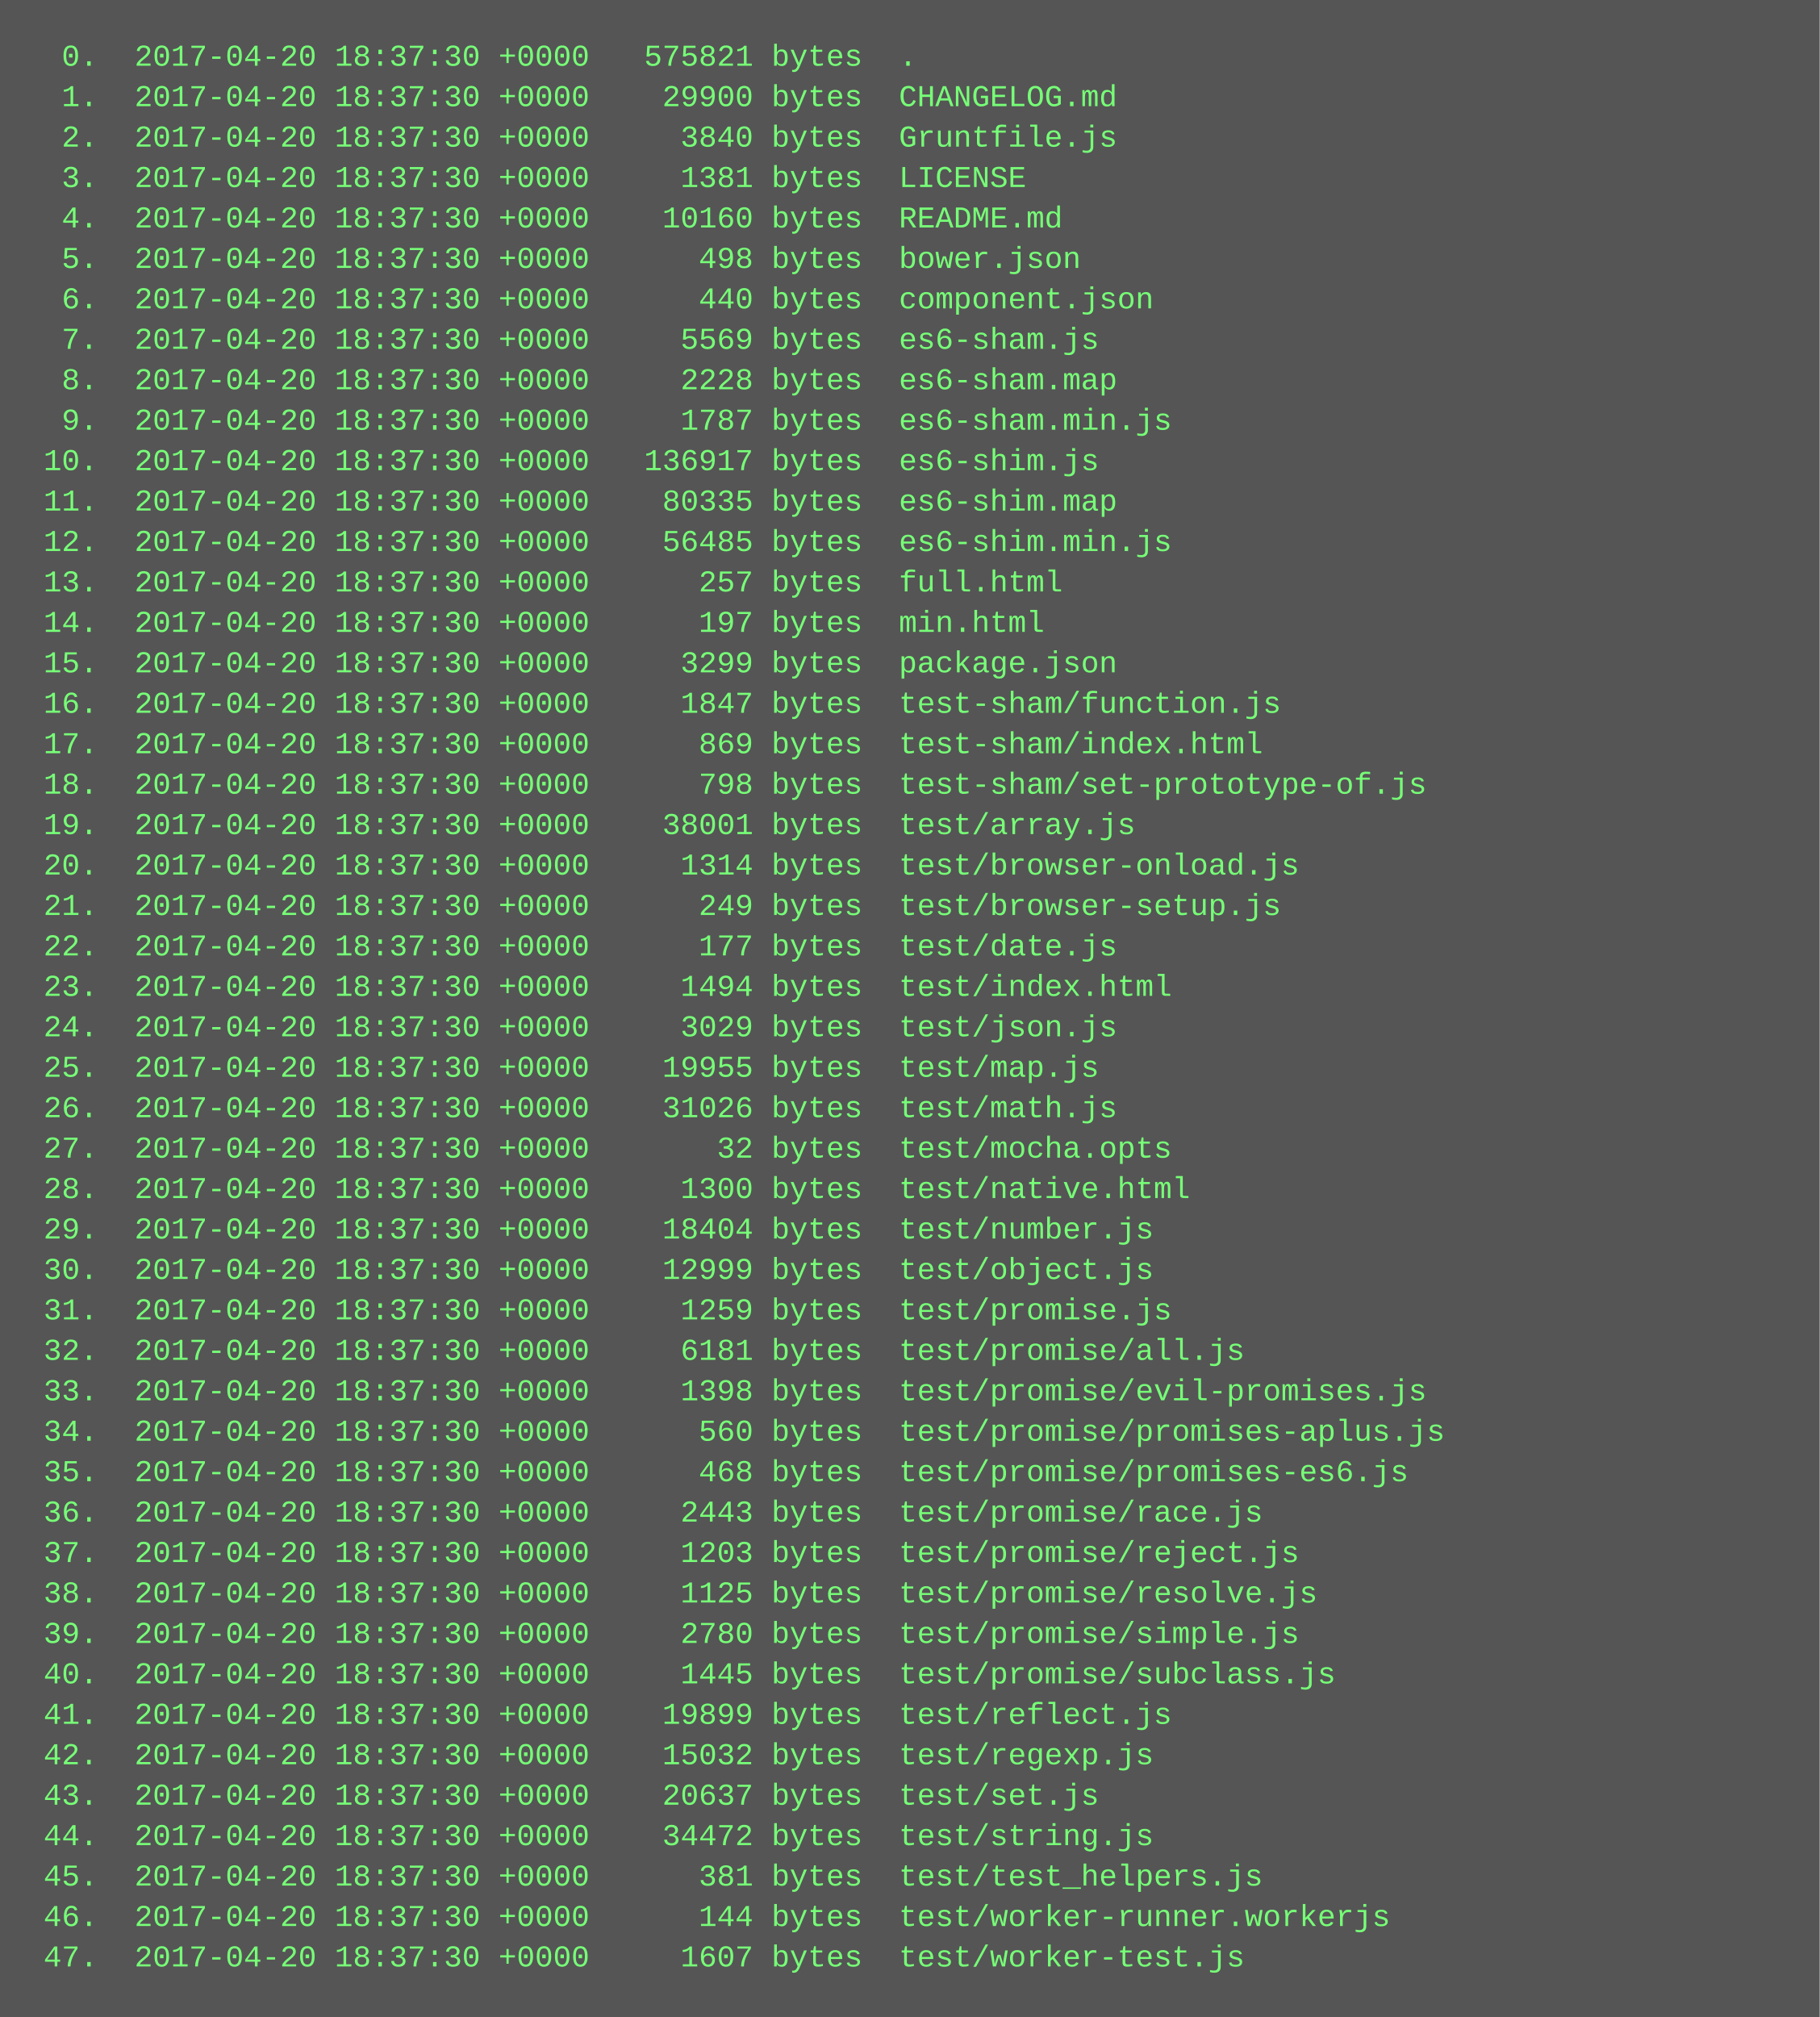
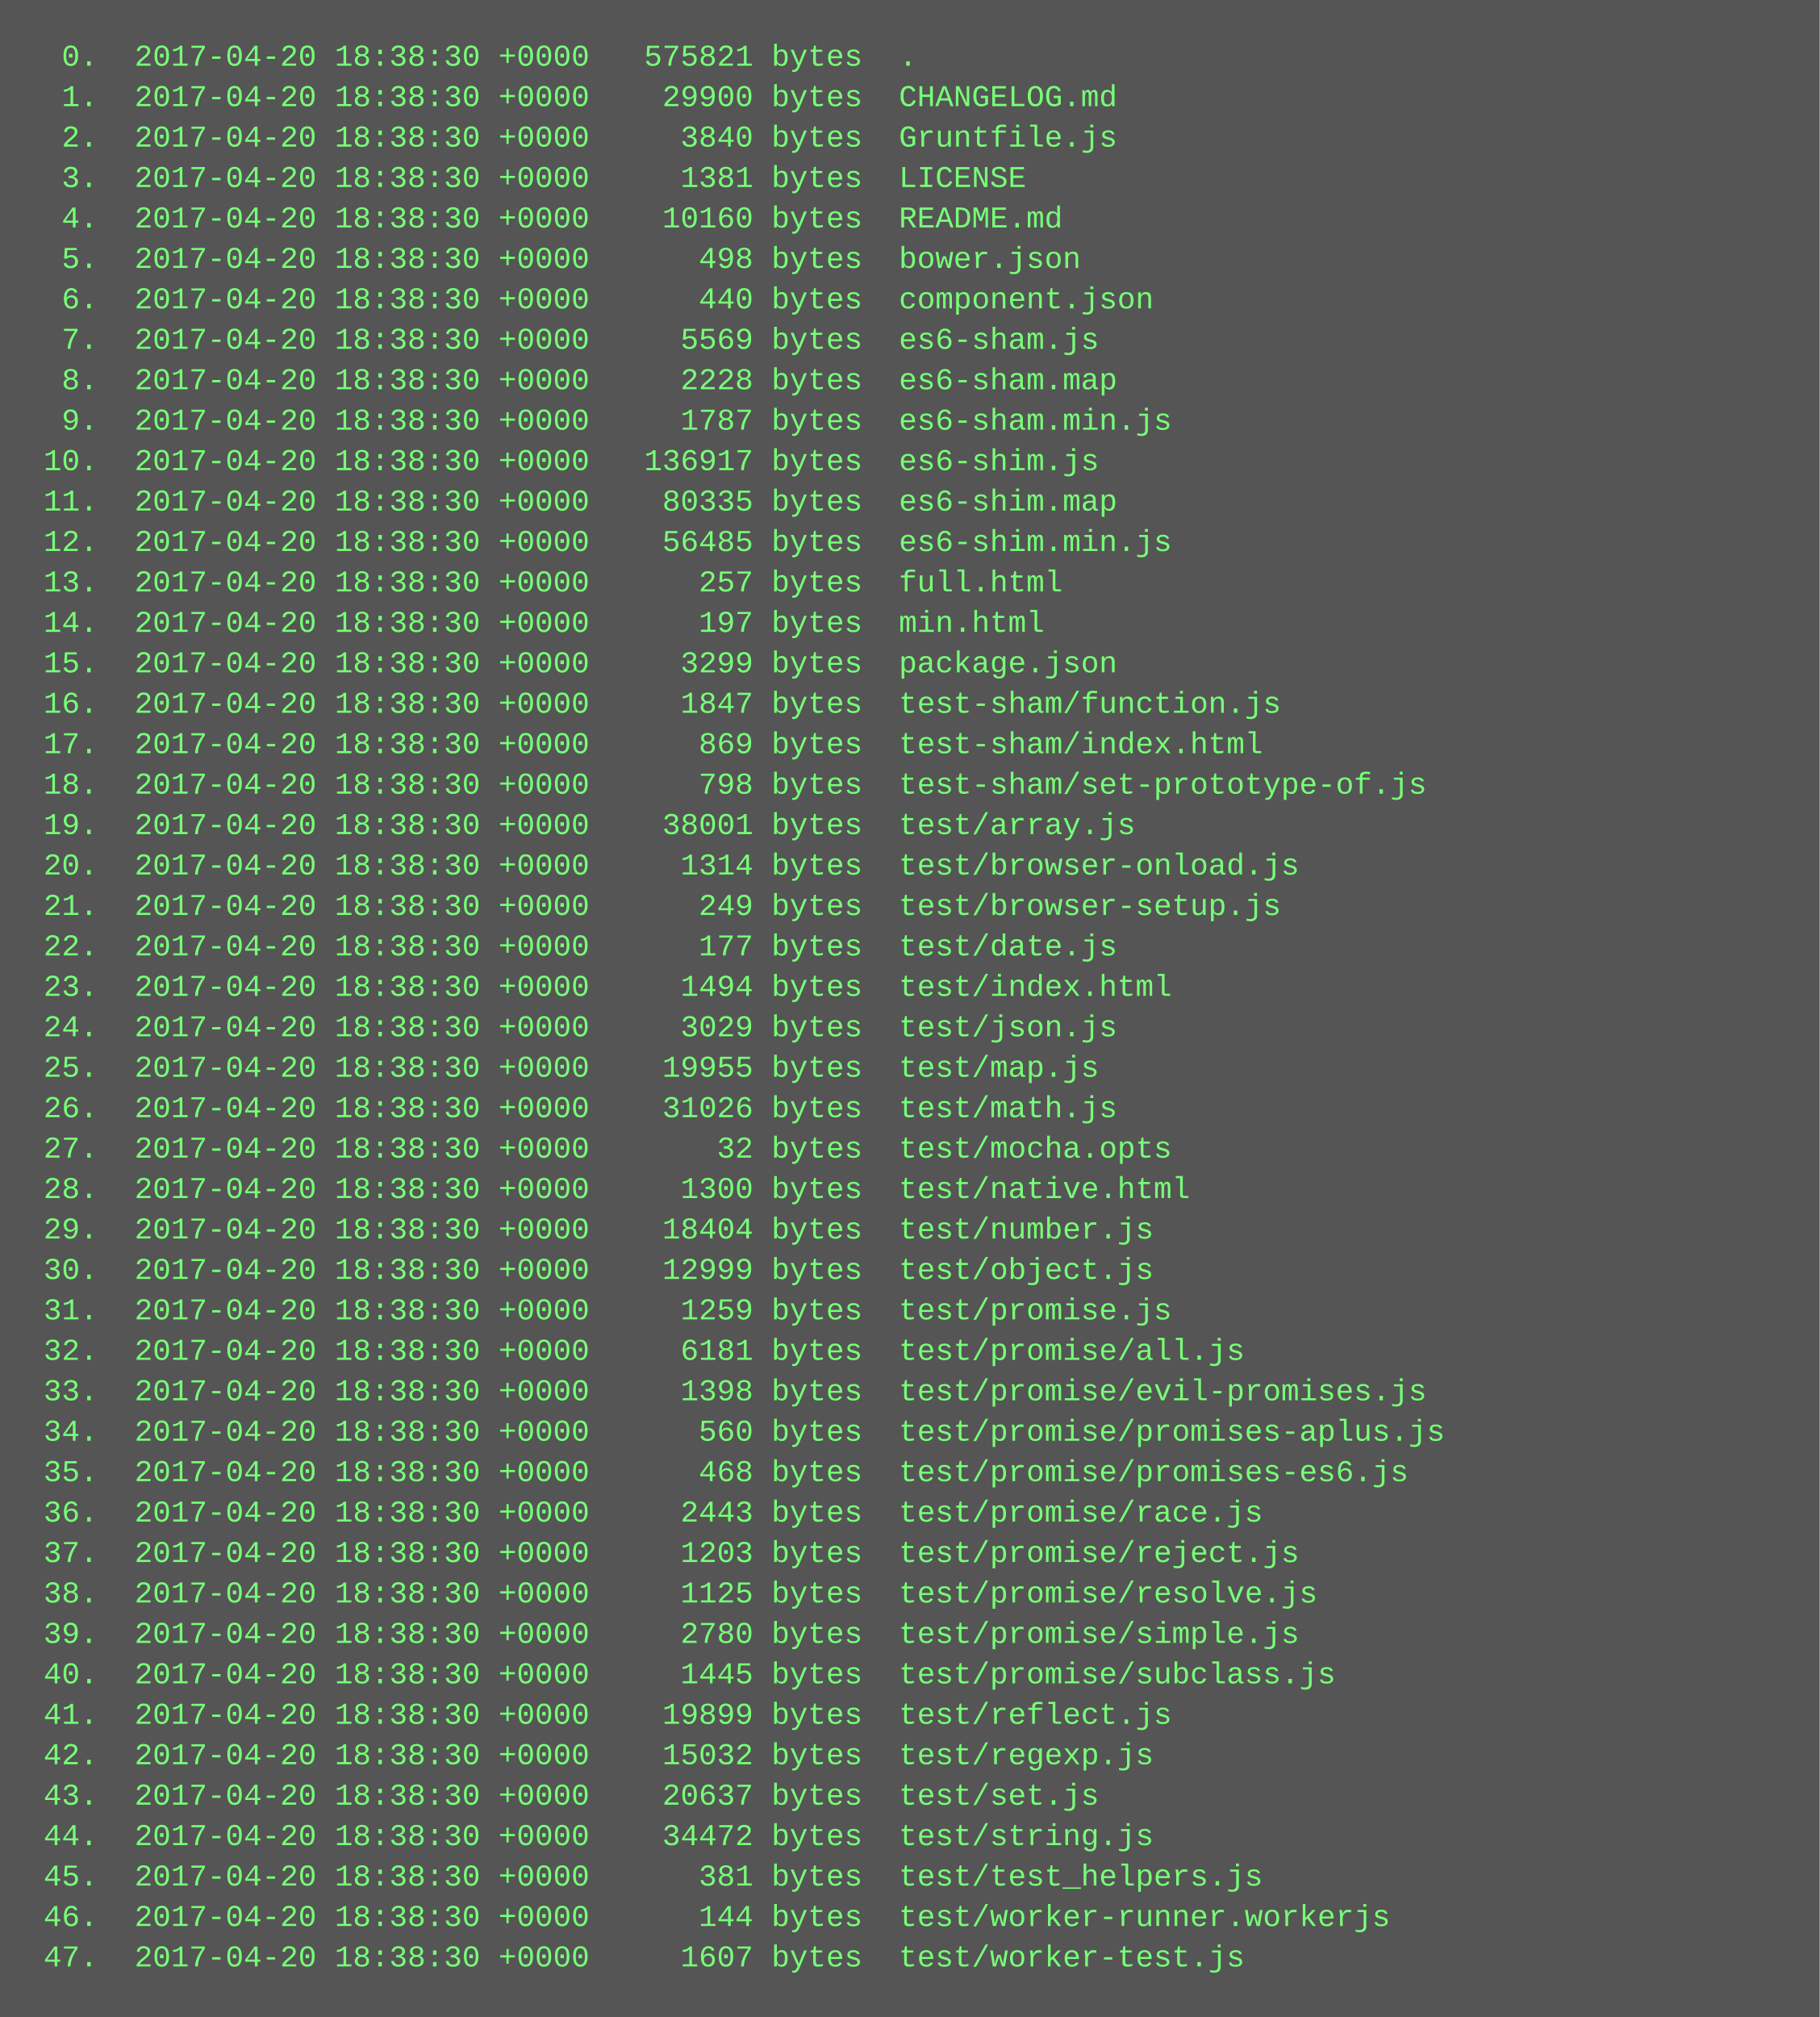
<svg xmlns="http://www.w3.org/2000/svg" height="798" width="720">
  <rect height="798" fill="#555" width="720" />
  <text fill="#7f7" font-family="Courier New" font-size="12" xml:space="preserve">
-     <tspan x="10" y="26">  0.  2017-04-20 18:37:30 +0000   575821 bytes  .</tspan>
-     <tspan x="10" y="42">  1.  2017-04-20 18:37:30 +0000    29900 bytes  CHANGELOG.md</tspan>
-     <tspan x="10" y="58">  2.  2017-04-20 18:37:30 +0000     3840 bytes  Gruntfile.js</tspan>
-     <tspan x="10" y="74">  3.  2017-04-20 18:37:30 +0000     1381 bytes  LICENSE</tspan>
-     <tspan x="10" y="90">  4.  2017-04-20 18:37:30 +0000    10160 bytes  README.md</tspan>
-     <tspan x="10" y="106">  5.  2017-04-20 18:37:30 +0000      498 bytes  bower.json</tspan>
-     <tspan x="10" y="122">  6.  2017-04-20 18:37:30 +0000      440 bytes  component.json</tspan>
-     <tspan x="10" y="138">  7.  2017-04-20 18:37:30 +0000     5569 bytes  es6-sham.js</tspan>
-     <tspan x="10" y="154">  8.  2017-04-20 18:37:30 +0000     2228 bytes  es6-sham.map</tspan>
-     <tspan x="10" y="170">  9.  2017-04-20 18:37:30 +0000     1787 bytes  es6-sham.min.js</tspan>
-     <tspan x="10" y="186"> 10.  2017-04-20 18:37:30 +0000   136917 bytes  es6-shim.js</tspan>
-     <tspan x="10" y="202"> 11.  2017-04-20 18:37:30 +0000    80335 bytes  es6-shim.map</tspan>
-     <tspan x="10" y="218"> 12.  2017-04-20 18:37:30 +0000    56485 bytes  es6-shim.min.js</tspan>
-     <tspan x="10" y="234"> 13.  2017-04-20 18:37:30 +0000      257 bytes  full.html</tspan>
-     <tspan x="10" y="250"> 14.  2017-04-20 18:37:30 +0000      197 bytes  min.html</tspan>
-     <tspan x="10" y="266"> 15.  2017-04-20 18:37:30 +0000     3299 bytes  package.json</tspan>
-     <tspan x="10" y="282"> 16.  2017-04-20 18:37:30 +0000     1847 bytes  test-sham/function.js</tspan>
-     <tspan x="10" y="298"> 17.  2017-04-20 18:37:30 +0000      869 bytes  test-sham/index.html</tspan>
-     <tspan x="10" y="314"> 18.  2017-04-20 18:37:30 +0000      798 bytes  test-sham/set-prototype-of.js</tspan>
-     <tspan x="10" y="330"> 19.  2017-04-20 18:37:30 +0000    38001 bytes  test/array.js</tspan>
-     <tspan x="10" y="346"> 20.  2017-04-20 18:37:30 +0000     1314 bytes  test/browser-onload.js</tspan>
-     <tspan x="10" y="362"> 21.  2017-04-20 18:37:30 +0000      249 bytes  test/browser-setup.js</tspan>
-     <tspan x="10" y="378"> 22.  2017-04-20 18:37:30 +0000      177 bytes  test/date.js</tspan>
-     <tspan x="10" y="394"> 23.  2017-04-20 18:37:30 +0000     1494 bytes  test/index.html</tspan>
-     <tspan x="10" y="410"> 24.  2017-04-20 18:37:30 +0000     3029 bytes  test/json.js</tspan>
-     <tspan x="10" y="426"> 25.  2017-04-20 18:37:30 +0000    19955 bytes  test/map.js</tspan>
-     <tspan x="10" y="442"> 26.  2017-04-20 18:37:30 +0000    31026 bytes  test/math.js</tspan>
-     <tspan x="10" y="458"> 27.  2017-04-20 18:37:30 +0000       32 bytes  test/mocha.opts</tspan>
-     <tspan x="10" y="474"> 28.  2017-04-20 18:37:30 +0000     1300 bytes  test/native.html</tspan>
-     <tspan x="10" y="490"> 29.  2017-04-20 18:37:30 +0000    18404 bytes  test/number.js</tspan>
-     <tspan x="10" y="506"> 30.  2017-04-20 18:37:30 +0000    12999 bytes  test/object.js</tspan>
-     <tspan x="10" y="522"> 31.  2017-04-20 18:37:30 +0000     1259 bytes  test/promise.js</tspan>
-     <tspan x="10" y="538"> 32.  2017-04-20 18:37:30 +0000     6181 bytes  test/promise/all.js</tspan>
-     <tspan x="10" y="554"> 33.  2017-04-20 18:37:30 +0000     1398 bytes  test/promise/evil-promises.js</tspan>
-     <tspan x="10" y="570"> 34.  2017-04-20 18:37:30 +0000      560 bytes  test/promise/promises-aplus.js</tspan>
-     <tspan x="10" y="586"> 35.  2017-04-20 18:37:30 +0000      468 bytes  test/promise/promises-es6.js</tspan>
-     <tspan x="10" y="602"> 36.  2017-04-20 18:37:30 +0000     2443 bytes  test/promise/race.js</tspan>
-     <tspan x="10" y="618"> 37.  2017-04-20 18:37:30 +0000     1203 bytes  test/promise/reject.js</tspan>
-     <tspan x="10" y="634"> 38.  2017-04-20 18:37:30 +0000     1125 bytes  test/promise/resolve.js</tspan>
-     <tspan x="10" y="650"> 39.  2017-04-20 18:37:30 +0000     2780 bytes  test/promise/simple.js</tspan>
-     <tspan x="10" y="666"> 40.  2017-04-20 18:37:30 +0000     1445 bytes  test/promise/subclass.js</tspan>
-     <tspan x="10" y="682"> 41.  2017-04-20 18:37:30 +0000    19899 bytes  test/reflect.js</tspan>
-     <tspan x="10" y="698"> 42.  2017-04-20 18:37:30 +0000    15032 bytes  test/regexp.js</tspan>
-     <tspan x="10" y="714"> 43.  2017-04-20 18:37:30 +0000    20637 bytes  test/set.js</tspan>
-     <tspan x="10" y="730"> 44.  2017-04-20 18:37:30 +0000    34472 bytes  test/string.js</tspan>
-     <tspan x="10" y="746"> 45.  2017-04-20 18:37:30 +0000      381 bytes  test/test_helpers.js</tspan>
-     <tspan x="10" y="762"> 46.  2017-04-20 18:37:30 +0000      144 bytes  test/worker-runner.workerjs</tspan>
-     <tspan x="10" y="778"> 47.  2017-04-20 18:37:30 +0000     1607 bytes  test/worker-test.js</tspan>
+     <tspan x="10" y="26">  0.  2017-04-20 18:38:30 +0000   575821 bytes  .</tspan>
+     <tspan x="10" y="42">  1.  2017-04-20 18:38:30 +0000    29900 bytes  CHANGELOG.md</tspan>
+     <tspan x="10" y="58">  2.  2017-04-20 18:38:30 +0000     3840 bytes  Gruntfile.js</tspan>
+     <tspan x="10" y="74">  3.  2017-04-20 18:38:30 +0000     1381 bytes  LICENSE</tspan>
+     <tspan x="10" y="90">  4.  2017-04-20 18:38:30 +0000    10160 bytes  README.md</tspan>
+     <tspan x="10" y="106">  5.  2017-04-20 18:38:30 +0000      498 bytes  bower.json</tspan>
+     <tspan x="10" y="122">  6.  2017-04-20 18:38:30 +0000      440 bytes  component.json</tspan>
+     <tspan x="10" y="138">  7.  2017-04-20 18:38:30 +0000     5569 bytes  es6-sham.js</tspan>
+     <tspan x="10" y="154">  8.  2017-04-20 18:38:30 +0000     2228 bytes  es6-sham.map</tspan>
+     <tspan x="10" y="170">  9.  2017-04-20 18:38:30 +0000     1787 bytes  es6-sham.min.js</tspan>
+     <tspan x="10" y="186"> 10.  2017-04-20 18:38:30 +0000   136917 bytes  es6-shim.js</tspan>
+     <tspan x="10" y="202"> 11.  2017-04-20 18:38:30 +0000    80335 bytes  es6-shim.map</tspan>
+     <tspan x="10" y="218"> 12.  2017-04-20 18:38:30 +0000    56485 bytes  es6-shim.min.js</tspan>
+     <tspan x="10" y="234"> 13.  2017-04-20 18:38:30 +0000      257 bytes  full.html</tspan>
+     <tspan x="10" y="250"> 14.  2017-04-20 18:38:30 +0000      197 bytes  min.html</tspan>
+     <tspan x="10" y="266"> 15.  2017-04-20 18:38:30 +0000     3299 bytes  package.json</tspan>
+     <tspan x="10" y="282"> 16.  2017-04-20 18:38:30 +0000     1847 bytes  test-sham/function.js</tspan>
+     <tspan x="10" y="298"> 17.  2017-04-20 18:38:30 +0000      869 bytes  test-sham/index.html</tspan>
+     <tspan x="10" y="314"> 18.  2017-04-20 18:38:30 +0000      798 bytes  test-sham/set-prototype-of.js</tspan>
+     <tspan x="10" y="330"> 19.  2017-04-20 18:38:30 +0000    38001 bytes  test/array.js</tspan>
+     <tspan x="10" y="346"> 20.  2017-04-20 18:38:30 +0000     1314 bytes  test/browser-onload.js</tspan>
+     <tspan x="10" y="362"> 21.  2017-04-20 18:38:30 +0000      249 bytes  test/browser-setup.js</tspan>
+     <tspan x="10" y="378"> 22.  2017-04-20 18:38:30 +0000      177 bytes  test/date.js</tspan>
+     <tspan x="10" y="394"> 23.  2017-04-20 18:38:30 +0000     1494 bytes  test/index.html</tspan>
+     <tspan x="10" y="410"> 24.  2017-04-20 18:38:30 +0000     3029 bytes  test/json.js</tspan>
+     <tspan x="10" y="426"> 25.  2017-04-20 18:38:30 +0000    19955 bytes  test/map.js</tspan>
+     <tspan x="10" y="442"> 26.  2017-04-20 18:38:30 +0000    31026 bytes  test/math.js</tspan>
+     <tspan x="10" y="458"> 27.  2017-04-20 18:38:30 +0000       32 bytes  test/mocha.opts</tspan>
+     <tspan x="10" y="474"> 28.  2017-04-20 18:38:30 +0000     1300 bytes  test/native.html</tspan>
+     <tspan x="10" y="490"> 29.  2017-04-20 18:38:30 +0000    18404 bytes  test/number.js</tspan>
+     <tspan x="10" y="506"> 30.  2017-04-20 18:38:30 +0000    12999 bytes  test/object.js</tspan>
+     <tspan x="10" y="522"> 31.  2017-04-20 18:38:30 +0000     1259 bytes  test/promise.js</tspan>
+     <tspan x="10" y="538"> 32.  2017-04-20 18:38:30 +0000     6181 bytes  test/promise/all.js</tspan>
+     <tspan x="10" y="554"> 33.  2017-04-20 18:38:30 +0000     1398 bytes  test/promise/evil-promises.js</tspan>
+     <tspan x="10" y="570"> 34.  2017-04-20 18:38:30 +0000      560 bytes  test/promise/promises-aplus.js</tspan>
+     <tspan x="10" y="586"> 35.  2017-04-20 18:38:30 +0000      468 bytes  test/promise/promises-es6.js</tspan>
+     <tspan x="10" y="602"> 36.  2017-04-20 18:38:30 +0000     2443 bytes  test/promise/race.js</tspan>
+     <tspan x="10" y="618"> 37.  2017-04-20 18:38:30 +0000     1203 bytes  test/promise/reject.js</tspan>
+     <tspan x="10" y="634"> 38.  2017-04-20 18:38:30 +0000     1125 bytes  test/promise/resolve.js</tspan>
+     <tspan x="10" y="650"> 39.  2017-04-20 18:38:30 +0000     2780 bytes  test/promise/simple.js</tspan>
+     <tspan x="10" y="666"> 40.  2017-04-20 18:38:30 +0000     1445 bytes  test/promise/subclass.js</tspan>
+     <tspan x="10" y="682"> 41.  2017-04-20 18:38:30 +0000    19899 bytes  test/reflect.js</tspan>
+     <tspan x="10" y="698"> 42.  2017-04-20 18:38:30 +0000    15032 bytes  test/regexp.js</tspan>
+     <tspan x="10" y="714"> 43.  2017-04-20 18:38:30 +0000    20637 bytes  test/set.js</tspan>
+     <tspan x="10" y="730"> 44.  2017-04-20 18:38:30 +0000    34472 bytes  test/string.js</tspan>
+     <tspan x="10" y="746"> 45.  2017-04-20 18:38:30 +0000      381 bytes  test/test_helpers.js</tspan>
+     <tspan x="10" y="762"> 46.  2017-04-20 18:38:30 +0000      144 bytes  test/worker-runner.workerjs</tspan>
+     <tspan x="10" y="778"> 47.  2017-04-20 18:38:30 +0000     1607 bytes  test/worker-test.js</tspan>
  </text>
</svg>
